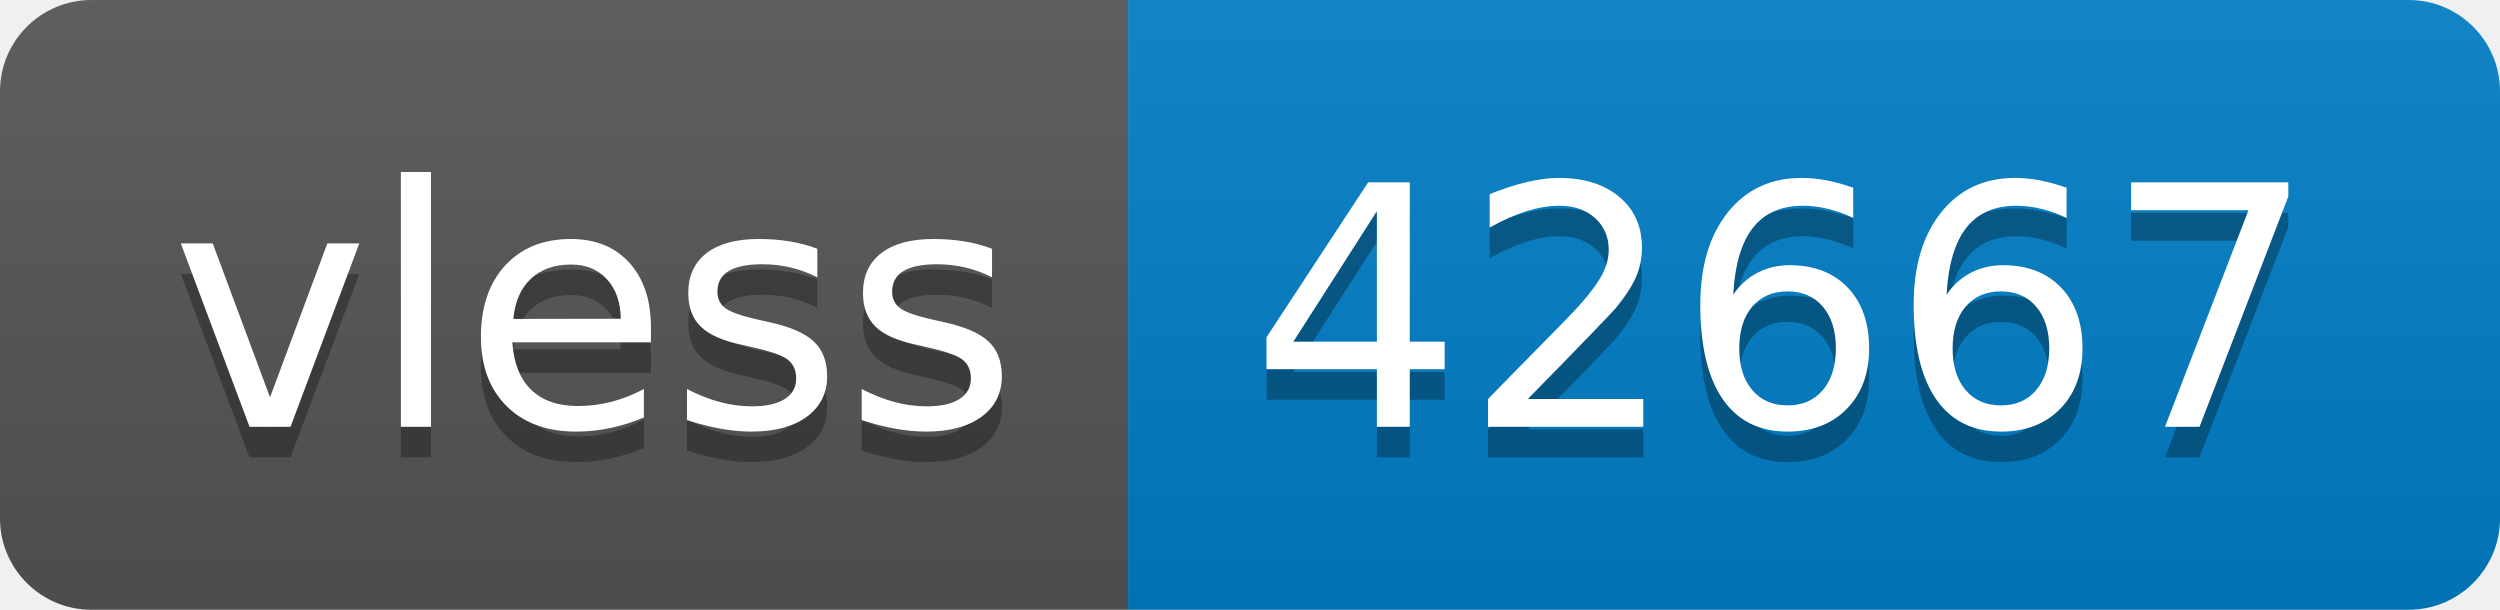
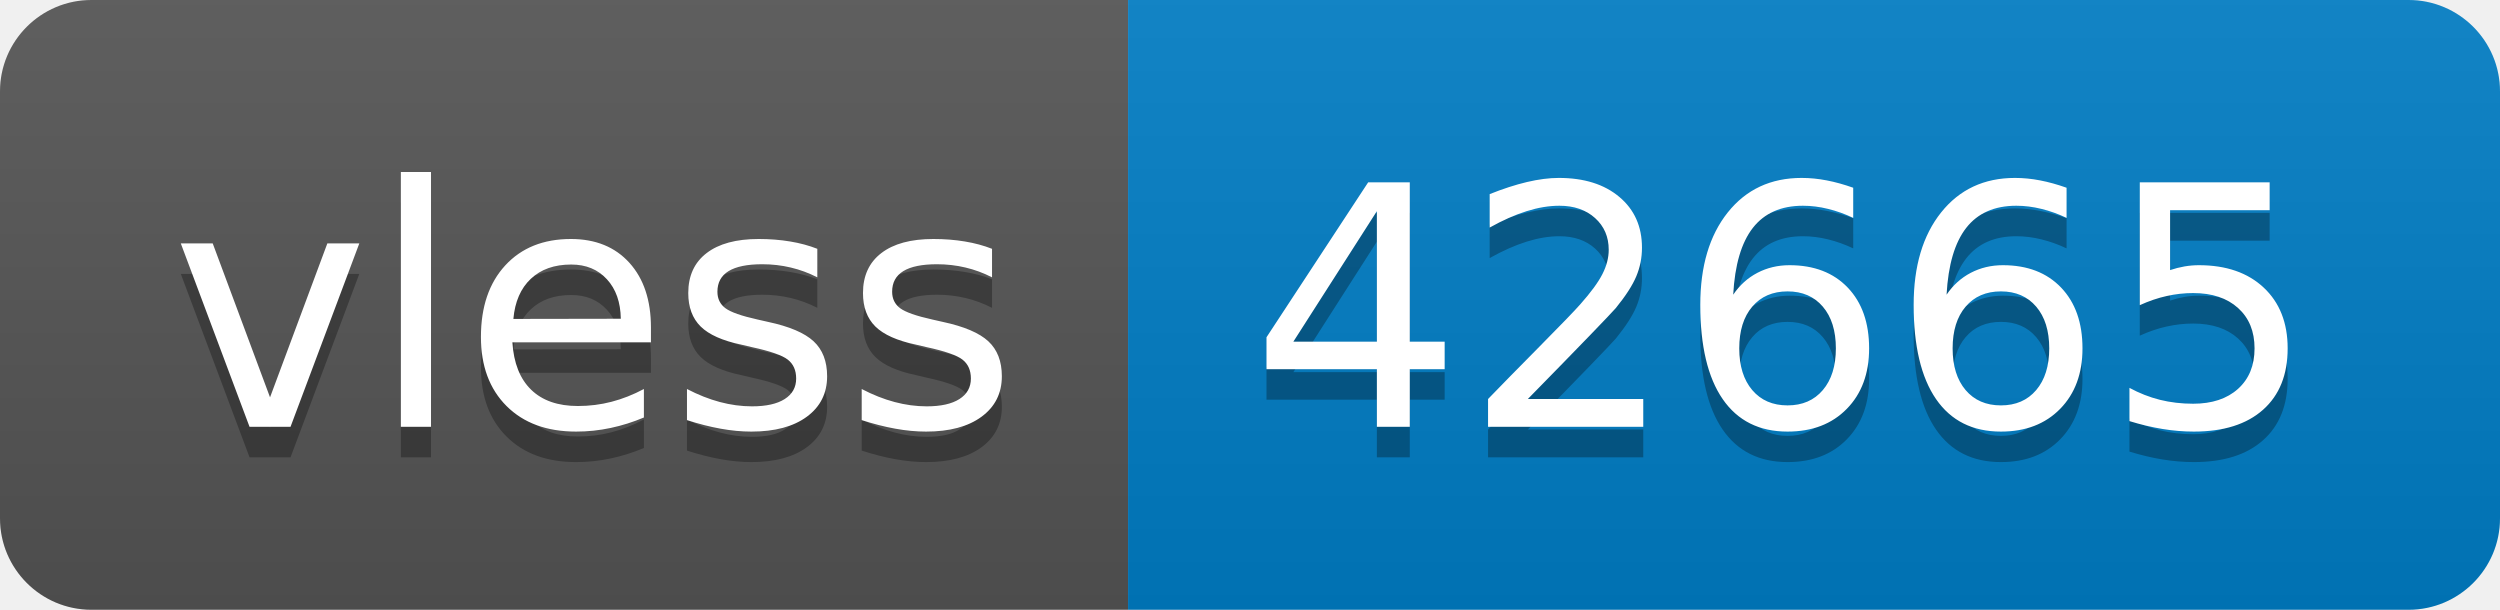
- <svg xmlns="http://www.w3.org/2000/svg" width="82" height="20" role="img" aria-label="vless: 42667">
+ <svg xmlns="http://www.w3.org/2000/svg" width="82" height="20" role="img" aria-label="vless: 42665">
  <linearGradient id="s" x2="0" y2="100%">
    <stop offset="0" stop-color="#bbb" stop-opacity=".1" />
    <stop offset="1" stop-opacity=".1" />
  </linearGradient>
  <clipPath id="r">
    <rect width="82" height="20" rx="3" fill="#fff" />
  </clipPath>
  <g clip-path="url(#r)">
    <rect width="37" height="20" fill="#555" />
    <rect x="37" width="45" height="20" fill="#007ec6" />
    <rect width="82" height="20" fill="url(#s)" />
  </g>
  <g fill="#fff" text-anchor="middle" font-family="Verdana,Geneva,DejaVu Sans,sans-serif" text-rendering="geometricPrecision" font-size="110">
    <text aria-hidden="true" x="195" y="150" fill="#010101" fill-opacity=".3" transform="scale(.1)" textLength="270">vless</text>
    <text x="195" y="140" transform="scale(.1)" fill="#fff" textLength="270">vless</text>
-     <text aria-hidden="true" x="585" y="150" fill="#010101" fill-opacity=".3" transform="scale(.1)" textLength="350">42667</text>
-     <text x="585" y="140" transform="scale(.1)" fill="#fff" textLength="350">42667</text>
+     <text aria-hidden="true" x="585" y="150" fill="#010101" fill-opacity=".3" transform="scale(.1)" textLength="350">42665</text>
+     <text x="585" y="140" transform="scale(.1)" fill="#fff" textLength="350">42665</text>
  </g>
</svg>
